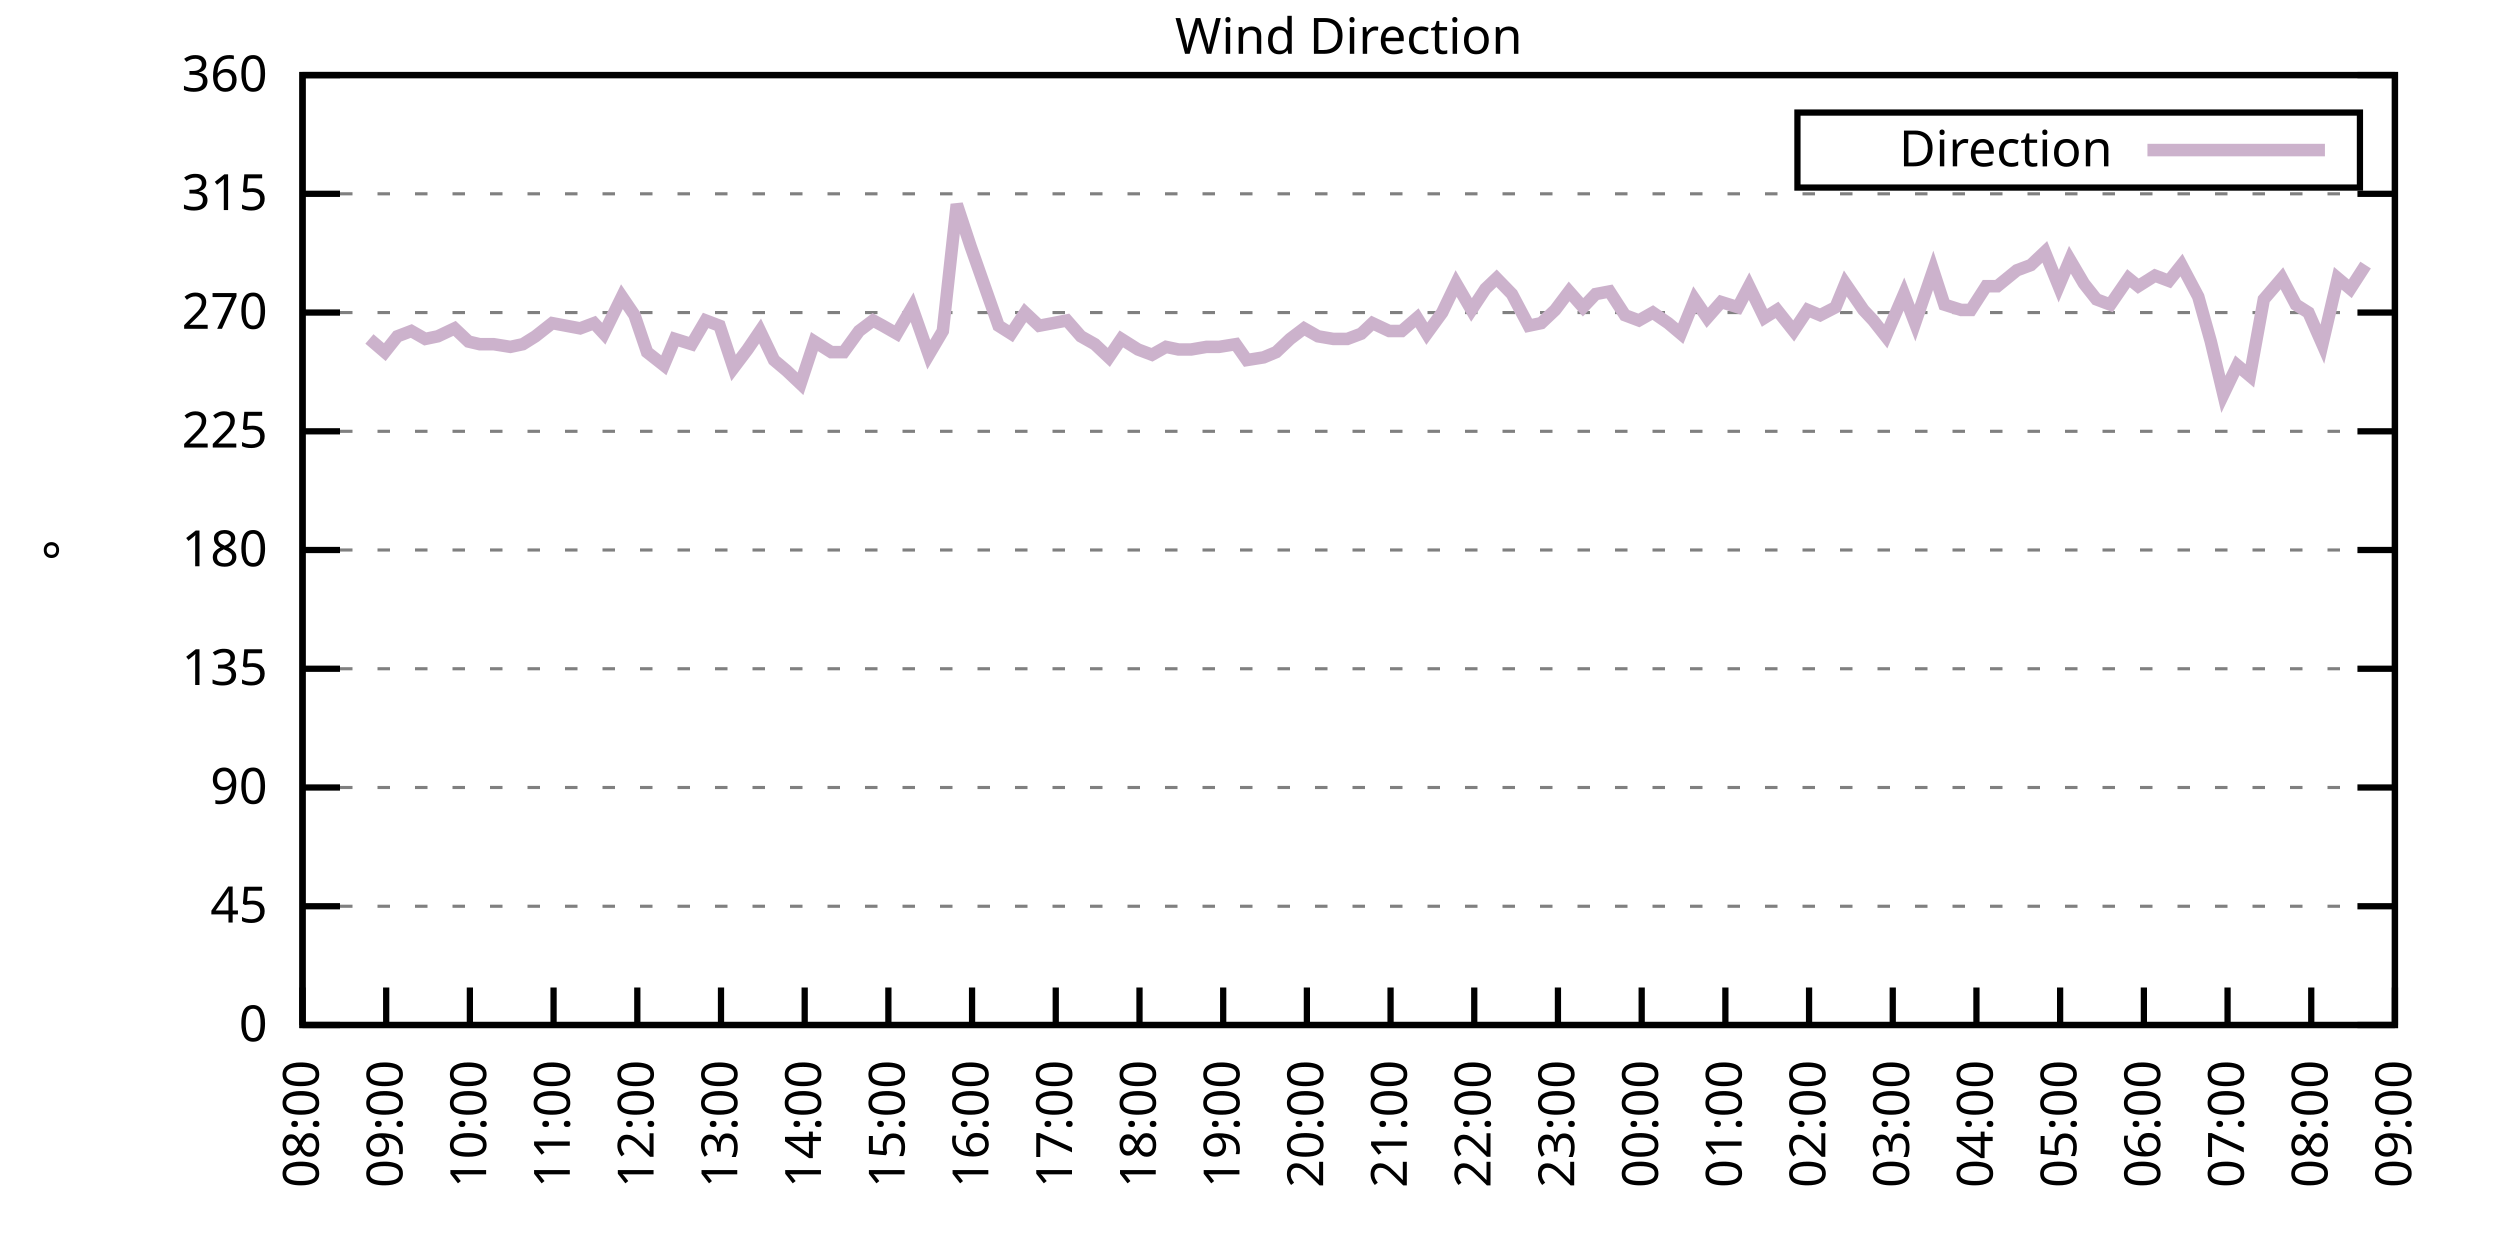
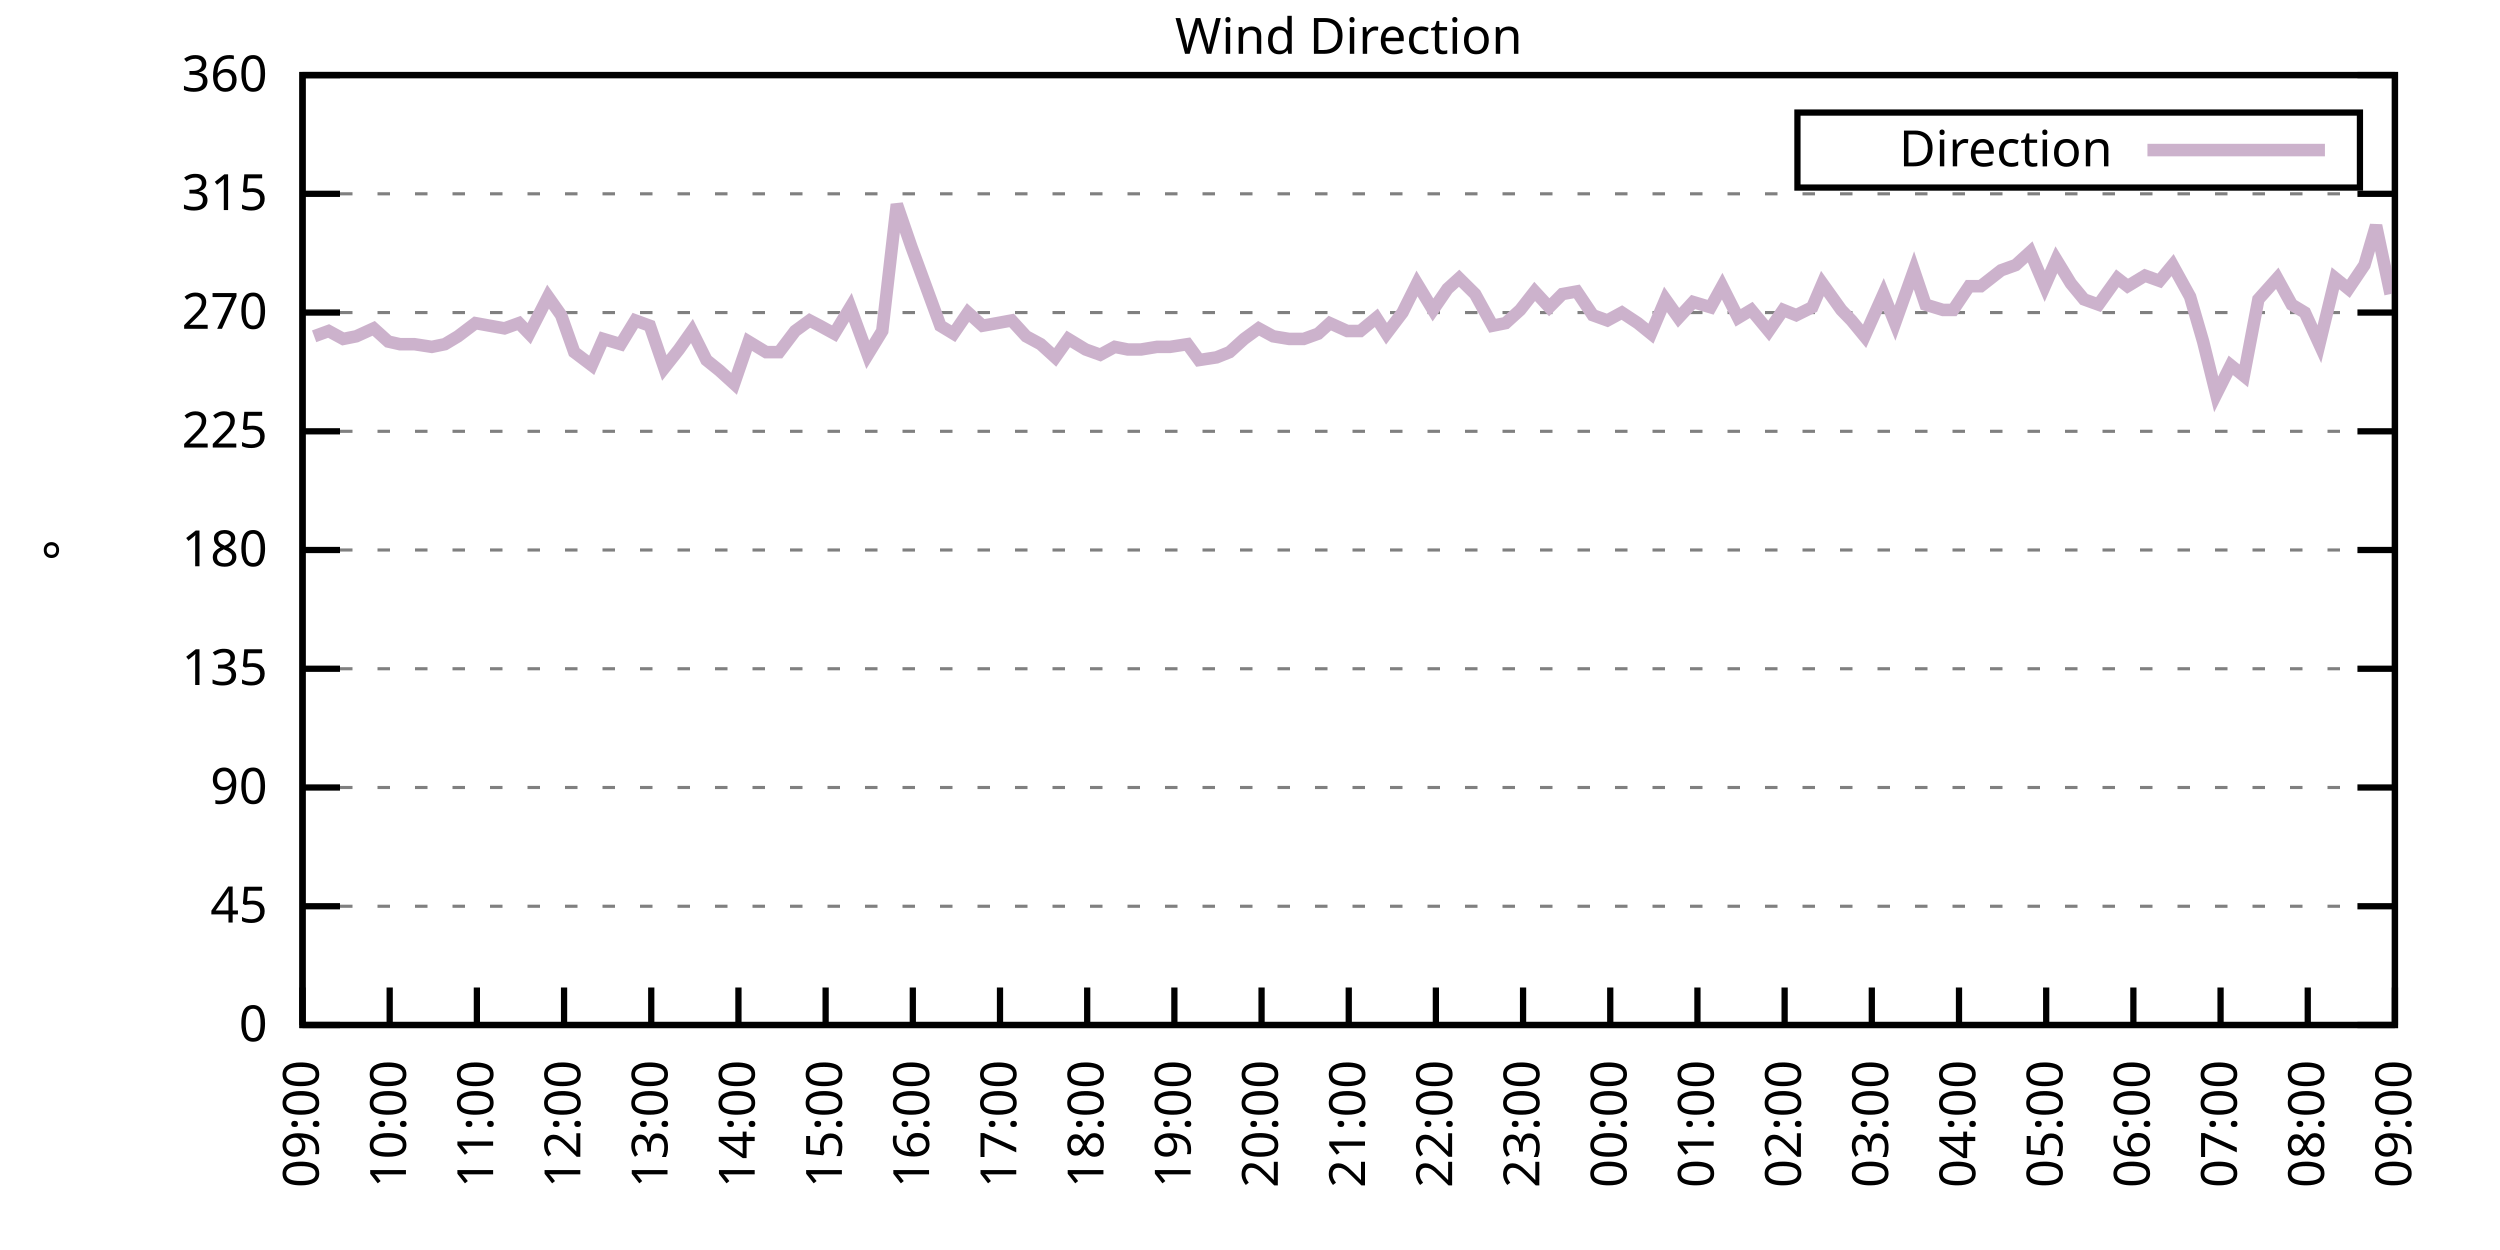
<svg xmlns="http://www.w3.org/2000/svg" xmlns:xlink="http://www.w3.org/1999/xlink" width="400" height="200" viewBox="0 0 400 200">
  <g id="gnuplot_canvas">
    <rect x="0" y="0" width="400" height="200" fill="none" />
    <defs>
      <circle id="gpDot" r="0.5" stroke-width="0.5" stroke="currentColor" />
      <path id="gpPt0" stroke-width="0.333" stroke="currentColor" d="M-1,0 h2 M0,-1 v2" />
      <path id="gpPt1" stroke-width="0.333" stroke="currentColor" d="M-1,-1 L1,1 M1,-1 L-1,1" />
      <path id="gpPt2" stroke-width="0.333" stroke="currentColor" d="M-1,0 L1,0 M0,-1 L0,1 M-1,-1 L1,1 M-1,1 L1,-1" />
      <rect id="gpPt3" stroke-width="0.333" stroke="currentColor" x="-1" y="-1" width="2" height="2" />
      <rect id="gpPt4" stroke-width="0.333" stroke="currentColor" fill="currentColor" x="-1" y="-1" width="2" height="2" />
      <circle id="gpPt5" stroke-width="0.333" stroke="currentColor" cx="0" cy="0" r="1" />
      <use xlink:href="#gpPt5" id="gpPt6" fill="currentColor" stroke="none" />
      <path id="gpPt7" stroke-width="0.333" stroke="currentColor" d="M0,-1.33 L-1.33,0.67 L1.33,0.67 z" />
      <use xlink:href="#gpPt7" id="gpPt8" fill="currentColor" stroke="none" />
      <use xlink:href="#gpPt7" id="gpPt9" stroke="currentColor" transform="rotate(180)" />
      <use xlink:href="#gpPt9" id="gpPt10" fill="currentColor" stroke="none" />
      <use xlink:href="#gpPt3" id="gpPt11" stroke="currentColor" transform="rotate(45)" />
      <use xlink:href="#gpPt11" id="gpPt12" fill="currentColor" stroke="none" />
      <path id="gpPt13" stroke-width="0.333" stroke="currentColor" d="M0,1.330 L1.265,0.411 L0.782,-1.067 L-0.782,-1.076 L-1.265,0.411 z" />
      <use xlink:href="#gpPt13" id="gpPt14" fill="currentColor" stroke="none" />
      <filter id="textbox" filterUnits="objectBoundingBox" x="0" y="0" height="1" width="1">
        <feFlood flood-color="white" flood-opacity="1" result="bgnd" />
        <feComposite in="SourceGraphic" in2="bgnd" operator="atop" />
      </filter>
      <filter id="greybox" filterUnits="objectBoundingBox" x="0" y="0" height="1" width="1">
        <feFlood flood-color="lightgrey" flood-opacity="1" result="grey" />
        <feComposite in="SourceGraphic" in2="grey" operator="atop" />
      </filter>
    </defs>
    <g fill="none" color="white" stroke="currentColor" stroke-width="1.00" stroke-linecap="butt" stroke-linejoin="miter">
</g>
    <g fill="none" color="black" stroke="currentColor" stroke-width="1.00" stroke-linecap="butt" stroke-linejoin="miter">
      <g stroke="none" shape-rendering="crispEdges">
        <polygon fill="rgb(255, 255, 255)" points="48.40,164.00 383.18,164.00 383.18,12.02 48.40,12.02 " />
      </g>
    </g>
    <g fill="none" color="black" stroke="currentColor" stroke-width="1.00" stroke-linecap="butt" stroke-linejoin="miter">
</g>
    <g fill="none" color="black" stroke="black" stroke-width="0.50" stroke-linecap="butt" stroke-linejoin="miter">
</g>
    <g fill="none" color="gray" stroke="currentColor" stroke-width="0.50" stroke-linecap="butt" stroke-linejoin="miter">
      <path stroke="gray" stroke-dasharray="2,4" class="gridline" d="M48.40,164.00 L383.19,164.00  " />
    </g>
    <g fill="none" color="gray" stroke="gray" stroke-width="1.00" stroke-linecap="butt" stroke-linejoin="miter">
</g>
    <g fill="none" color="black" stroke="currentColor" stroke-width="1.00" stroke-linecap="butt" stroke-linejoin="miter">
      <path stroke="black" d="M48.40,164.00 L54.40,164.00 M383.19,164.00 L377.19,164.00  " />
      <g transform="translate(42.80,166.60)" stroke="none" fill="black" font-family="Sans" font-size="8.00" text-anchor="end">
        <text>
          <tspan font-family="Sans"> 0</tspan>
        </text>
      </g>
    </g>
    <g fill="none" color="black" stroke="currentColor" stroke-width="1.00" stroke-linecap="butt" stroke-linejoin="miter">
</g>
    <g fill="none" color="black" stroke="black" stroke-width="0.50" stroke-linecap="butt" stroke-linejoin="miter">
</g>
    <g fill="none" color="gray" stroke="currentColor" stroke-width="0.50" stroke-linecap="butt" stroke-linejoin="miter">
      <path stroke="gray" stroke-dasharray="2,4" class="gridline" d="M48.40,145.00 L383.19,145.00  " />
    </g>
    <g fill="none" color="gray" stroke="gray" stroke-width="1.00" stroke-linecap="butt" stroke-linejoin="miter">
</g>
    <g fill="none" color="black" stroke="currentColor" stroke-width="1.00" stroke-linecap="butt" stroke-linejoin="miter">
      <path stroke="black" d="M48.40,145.00 L54.40,145.00 M383.19,145.00 L377.19,145.00  " />
      <g transform="translate(42.80,147.60)" stroke="none" fill="black" font-family="Sans" font-size="8.00" text-anchor="end">
        <text>
          <tspan font-family="Sans"> 45</tspan>
        </text>
      </g>
    </g>
    <g fill="none" color="black" stroke="currentColor" stroke-width="1.00" stroke-linecap="butt" stroke-linejoin="miter">
</g>
    <g fill="none" color="black" stroke="black" stroke-width="0.50" stroke-linecap="butt" stroke-linejoin="miter">
</g>
    <g fill="none" color="gray" stroke="currentColor" stroke-width="0.50" stroke-linecap="butt" stroke-linejoin="miter">
      <path stroke="gray" stroke-dasharray="2,4" class="gridline" d="M48.40,126.00 L383.19,126.00  " />
    </g>
    <g fill="none" color="gray" stroke="gray" stroke-width="1.00" stroke-linecap="butt" stroke-linejoin="miter">
</g>
    <g fill="none" color="black" stroke="currentColor" stroke-width="1.00" stroke-linecap="butt" stroke-linejoin="miter">
      <path stroke="black" d="M48.40,126.00 L54.40,126.00 M383.19,126.00 L377.19,126.00  " />
      <g transform="translate(42.80,128.60)" stroke="none" fill="black" font-family="Sans" font-size="8.00" text-anchor="end">
        <text>
          <tspan font-family="Sans"> 90</tspan>
        </text>
      </g>
    </g>
    <g fill="none" color="black" stroke="currentColor" stroke-width="1.00" stroke-linecap="butt" stroke-linejoin="miter">
</g>
    <g fill="none" color="black" stroke="black" stroke-width="0.50" stroke-linecap="butt" stroke-linejoin="miter">
</g>
    <g fill="none" color="gray" stroke="currentColor" stroke-width="0.50" stroke-linecap="butt" stroke-linejoin="miter">
      <path stroke="gray" stroke-dasharray="2,4" class="gridline" d="M48.40,107.00 L383.19,107.00  " />
    </g>
    <g fill="none" color="gray" stroke="gray" stroke-width="1.00" stroke-linecap="butt" stroke-linejoin="miter">
</g>
    <g fill="none" color="black" stroke="currentColor" stroke-width="1.00" stroke-linecap="butt" stroke-linejoin="miter">
      <path stroke="black" d="M48.40,107.00 L54.40,107.00 M383.19,107.00 L377.19,107.00  " />
      <g transform="translate(42.80,109.60)" stroke="none" fill="black" font-family="Sans" font-size="8.00" text-anchor="end">
        <text>
          <tspan font-family="Sans"> 135</tspan>
        </text>
      </g>
    </g>
    <g fill="none" color="black" stroke="currentColor" stroke-width="1.00" stroke-linecap="butt" stroke-linejoin="miter">
</g>
    <g fill="none" color="black" stroke="black" stroke-width="0.50" stroke-linecap="butt" stroke-linejoin="miter">
</g>
    <g fill="none" color="gray" stroke="currentColor" stroke-width="0.50" stroke-linecap="butt" stroke-linejoin="miter">
      <path stroke="gray" stroke-dasharray="2,4" class="gridline" d="M48.40,88.00 L383.19,88.00  " />
    </g>
    <g fill="none" color="gray" stroke="gray" stroke-width="1.00" stroke-linecap="butt" stroke-linejoin="miter">
</g>
    <g fill="none" color="black" stroke="currentColor" stroke-width="1.00" stroke-linecap="butt" stroke-linejoin="miter">
      <path stroke="black" d="M48.40,88.00 L54.40,88.00 M383.19,88.00 L377.19,88.00  " />
      <g transform="translate(42.80,90.60)" stroke="none" fill="black" font-family="Sans" font-size="8.00" text-anchor="end">
        <text>
          <tspan font-family="Sans"> 180</tspan>
        </text>
      </g>
    </g>
    <g fill="none" color="black" stroke="currentColor" stroke-width="1.00" stroke-linecap="butt" stroke-linejoin="miter">
</g>
    <g fill="none" color="black" stroke="black" stroke-width="0.50" stroke-linecap="butt" stroke-linejoin="miter">
</g>
    <g fill="none" color="gray" stroke="currentColor" stroke-width="0.50" stroke-linecap="butt" stroke-linejoin="miter">
      <path stroke="gray" stroke-dasharray="2,4" class="gridline" d="M48.40,69.01 L383.19,69.01  " />
    </g>
    <g fill="none" color="gray" stroke="gray" stroke-width="1.00" stroke-linecap="butt" stroke-linejoin="miter">
</g>
    <g fill="none" color="black" stroke="currentColor" stroke-width="1.00" stroke-linecap="butt" stroke-linejoin="miter">
      <path stroke="black" d="M48.40,69.01 L54.40,69.01 M383.19,69.01 L377.19,69.01  " />
      <g transform="translate(42.80,71.61)" stroke="none" fill="black" font-family="Sans" font-size="8.00" text-anchor="end">
        <text>
          <tspan font-family="Sans"> 225</tspan>
        </text>
      </g>
    </g>
    <g fill="none" color="black" stroke="currentColor" stroke-width="1.00" stroke-linecap="butt" stroke-linejoin="miter">
</g>
    <g fill="none" color="black" stroke="black" stroke-width="0.50" stroke-linecap="butt" stroke-linejoin="miter">
</g>
    <g fill="none" color="gray" stroke="currentColor" stroke-width="0.50" stroke-linecap="butt" stroke-linejoin="miter">
      <path stroke="gray" stroke-dasharray="2,4" class="gridline" d="M48.40,50.01 L383.19,50.01  " />
    </g>
    <g fill="none" color="gray" stroke="gray" stroke-width="1.00" stroke-linecap="butt" stroke-linejoin="miter">
</g>
    <g fill="none" color="black" stroke="currentColor" stroke-width="1.00" stroke-linecap="butt" stroke-linejoin="miter">
      <path stroke="black" d="M48.40,50.01 L54.40,50.01 M383.19,50.01 L377.19,50.01  " />
      <g transform="translate(42.80,52.61)" stroke="none" fill="black" font-family="Sans" font-size="8.00" text-anchor="end">
        <text>
          <tspan font-family="Sans"> 270</tspan>
        </text>
      </g>
    </g>
    <g fill="none" color="black" stroke="currentColor" stroke-width="1.00" stroke-linecap="butt" stroke-linejoin="miter">
</g>
    <g fill="none" color="black" stroke="black" stroke-width="0.50" stroke-linecap="butt" stroke-linejoin="miter">
</g>
    <g fill="none" color="gray" stroke="currentColor" stroke-width="0.50" stroke-linecap="butt" stroke-linejoin="miter">
      <path stroke="gray" stroke-dasharray="2,4" class="gridline" d="M48.40,31.01 L383.19,31.01  " />
    </g>
    <g fill="none" color="gray" stroke="gray" stroke-width="1.00" stroke-linecap="butt" stroke-linejoin="miter">
</g>
    <g fill="none" color="black" stroke="currentColor" stroke-width="1.00" stroke-linecap="butt" stroke-linejoin="miter">
      <path stroke="black" d="M48.40,31.01 L54.40,31.01 M383.19,31.01 L377.19,31.01  " />
      <g transform="translate(42.80,33.61)" stroke="none" fill="black" font-family="Sans" font-size="8.00" text-anchor="end">
        <text>
          <tspan font-family="Sans"> 315</tspan>
        </text>
      </g>
    </g>
    <g fill="none" color="black" stroke="currentColor" stroke-width="1.00" stroke-linecap="butt" stroke-linejoin="miter">
</g>
    <g fill="none" color="black" stroke="black" stroke-width="0.50" stroke-linecap="butt" stroke-linejoin="miter">
</g>
    <g fill="none" color="gray" stroke="currentColor" stroke-width="0.50" stroke-linecap="butt" stroke-linejoin="miter">
      <path stroke="gray" stroke-dasharray="2,4" class="gridline" d="M48.40,12.01 L383.19,12.01  " />
    </g>
    <g fill="none" color="gray" stroke="gray" stroke-width="1.00" stroke-linecap="butt" stroke-linejoin="miter">
</g>
    <g fill="none" color="black" stroke="currentColor" stroke-width="1.00" stroke-linecap="butt" stroke-linejoin="miter">
      <path stroke="black" d="M48.40,12.01 L54.40,12.01 M383.19,12.01 L377.19,12.01  " />
      <g transform="translate(42.80,14.61)" stroke="none" fill="black" font-family="Sans" font-size="8.00" text-anchor="end">
        <text>
          <tspan font-family="Sans"> 360</tspan>
        </text>
      </g>
    </g>
    <g fill="none" color="black" stroke="currentColor" stroke-width="1.00" stroke-linecap="butt" stroke-linejoin="miter">
      <path stroke="black" d="M48.40,164.00 L48.40,158.00  " />
      <g transform="translate(51.00,169.60) rotate(270.00)" stroke="none" fill="black" font-family="Sans" font-size="8.00" text-anchor="end">
        <text>
-           <tspan font-family="Sans">08:00</tspan>
-         </text>
-       </g>
-     </g>
-     <g fill="none" color="black" stroke="currentColor" stroke-width="1.00" stroke-linecap="butt" stroke-linejoin="miter">
-       <path stroke="black" d="M61.79,164.00 L61.79,158.00  " />
-       <g transform="translate(64.39,169.60) rotate(270.00)" stroke="none" fill="black" font-family="Sans" font-size="8.00" text-anchor="end">
-         <text>
          <tspan font-family="Sans">09:00</tspan>
        </text>
      </g>
    </g>
    <g fill="none" color="black" stroke="currentColor" stroke-width="1.00" stroke-linecap="butt" stroke-linejoin="miter">
-       <path stroke="black" d="M75.18,164.00 L75.18,158.00  " />
-       <g transform="translate(77.78,169.60) rotate(270.00)" stroke="none" fill="black" font-family="Sans" font-size="8.00" text-anchor="end">
+       <path stroke="black" d="M62.35,164.00 L62.35,158.00  " />
+       <g transform="translate(64.95,169.60) rotate(270.00)" stroke="none" fill="black" font-family="Sans" font-size="8.00" text-anchor="end">
        <text>
          <tspan font-family="Sans">10:00</tspan>
        </text>
      </g>
    </g>
    <g fill="none" color="black" stroke="currentColor" stroke-width="1.00" stroke-linecap="butt" stroke-linejoin="miter">
-       <path stroke="black" d="M88.57,164.00 L88.57,158.00  " />
-       <g transform="translate(91.17,169.60) rotate(270.00)" stroke="none" fill="black" font-family="Sans" font-size="8.00" text-anchor="end">
+       <path stroke="black" d="M76.30,164.00 L76.30,158.00  " />
+       <g transform="translate(78.90,169.60) rotate(270.00)" stroke="none" fill="black" font-family="Sans" font-size="8.00" text-anchor="end">
        <text>
          <tspan font-family="Sans">11:00</tspan>
        </text>
      </g>
    </g>
    <g fill="none" color="black" stroke="currentColor" stroke-width="1.00" stroke-linecap="butt" stroke-linejoin="miter">
-       <path stroke="black" d="M101.97,164.00 L101.97,158.00  " />
-       <g transform="translate(104.57,169.60) rotate(270.00)" stroke="none" fill="black" font-family="Sans" font-size="8.00" text-anchor="end">
+       <path stroke="black" d="M90.25,164.00 L90.25,158.00  " />
+       <g transform="translate(92.85,169.60) rotate(270.00)" stroke="none" fill="black" font-family="Sans" font-size="8.00" text-anchor="end">
        <text>
          <tspan font-family="Sans">12:00</tspan>
        </text>
      </g>
    </g>
    <g fill="none" color="black" stroke="currentColor" stroke-width="1.00" stroke-linecap="butt" stroke-linejoin="miter">
-       <path stroke="black" d="M115.36,164.00 L115.36,158.00  " />
-       <g transform="translate(117.96,169.60) rotate(270.00)" stroke="none" fill="black" font-family="Sans" font-size="8.00" text-anchor="end">
+       <path stroke="black" d="M104.20,164.00 L104.20,158.00  " />
+       <g transform="translate(106.80,169.60) rotate(270.00)" stroke="none" fill="black" font-family="Sans" font-size="8.00" text-anchor="end">
        <text>
          <tspan font-family="Sans">13:00</tspan>
        </text>
      </g>
    </g>
    <g fill="none" color="black" stroke="currentColor" stroke-width="1.00" stroke-linecap="butt" stroke-linejoin="miter">
-       <path stroke="black" d="M128.75,164.00 L128.75,158.00  " />
-       <g transform="translate(131.35,169.60) rotate(270.00)" stroke="none" fill="black" font-family="Sans" font-size="8.00" text-anchor="end">
+       <path stroke="black" d="M118.15,164.00 L118.15,158.00  " />
+       <g transform="translate(120.75,169.60) rotate(270.00)" stroke="none" fill="black" font-family="Sans" font-size="8.00" text-anchor="end">
        <text>
          <tspan font-family="Sans">14:00</tspan>
        </text>
      </g>
    </g>
    <g fill="none" color="black" stroke="currentColor" stroke-width="1.00" stroke-linecap="butt" stroke-linejoin="miter">
-       <path stroke="black" d="M142.14,164.00 L142.14,158.00  " />
-       <g transform="translate(144.74,169.60) rotate(270.00)" stroke="none" fill="black" font-family="Sans" font-size="8.00" text-anchor="end">
+       <path stroke="black" d="M132.10,164.00 L132.10,158.00  " />
+       <g transform="translate(134.70,169.60) rotate(270.00)" stroke="none" fill="black" font-family="Sans" font-size="8.00" text-anchor="end">
        <text>
          <tspan font-family="Sans">15:00</tspan>
        </text>
      </g>
    </g>
    <g fill="none" color="black" stroke="currentColor" stroke-width="1.00" stroke-linecap="butt" stroke-linejoin="miter">
-       <path stroke="black" d="M155.53,164.00 L155.53,158.00  " />
-       <g transform="translate(158.13,169.60) rotate(270.00)" stroke="none" fill="black" font-family="Sans" font-size="8.00" text-anchor="end">
+       <path stroke="black" d="M146.05,164.00 L146.05,158.00  " />
+       <g transform="translate(148.65,169.60) rotate(270.00)" stroke="none" fill="black" font-family="Sans" font-size="8.00" text-anchor="end">
        <text>
          <tspan font-family="Sans">16:00</tspan>
        </text>
      </g>
    </g>
    <g fill="none" color="black" stroke="currentColor" stroke-width="1.00" stroke-linecap="butt" stroke-linejoin="miter">
-       <path stroke="black" d="M168.92,164.00 L168.92,158.00  " />
-       <g transform="translate(171.52,169.60) rotate(270.00)" stroke="none" fill="black" font-family="Sans" font-size="8.00" text-anchor="end">
+       <path stroke="black" d="M160.00,164.00 L160.00,158.00  " />
+       <g transform="translate(162.60,169.60) rotate(270.00)" stroke="none" fill="black" font-family="Sans" font-size="8.00" text-anchor="end">
        <text>
          <tspan font-family="Sans">17:00</tspan>
        </text>
      </g>
    </g>
    <g fill="none" color="black" stroke="currentColor" stroke-width="1.00" stroke-linecap="butt" stroke-linejoin="miter">
-       <path stroke="black" d="M182.32,164.00 L182.32,158.00  " />
-       <g transform="translate(184.92,169.60) rotate(270.00)" stroke="none" fill="black" font-family="Sans" font-size="8.00" text-anchor="end">
+       <path stroke="black" d="M173.95,164.00 L173.95,158.00  " />
+       <g transform="translate(176.55,169.60) rotate(270.00)" stroke="none" fill="black" font-family="Sans" font-size="8.00" text-anchor="end">
        <text>
          <tspan font-family="Sans">18:00</tspan>
        </text>
      </g>
    </g>
    <g fill="none" color="black" stroke="currentColor" stroke-width="1.00" stroke-linecap="butt" stroke-linejoin="miter">
-       <path stroke="black" d="M195.71,164.00 L195.71,158.00  " />
-       <g transform="translate(198.31,169.60) rotate(270.00)" stroke="none" fill="black" font-family="Sans" font-size="8.00" text-anchor="end">
+       <path stroke="black" d="M187.90,164.00 L187.90,158.00  " />
+       <g transform="translate(190.50,169.60) rotate(270.00)" stroke="none" fill="black" font-family="Sans" font-size="8.00" text-anchor="end">
        <text>
          <tspan font-family="Sans">19:00</tspan>
        </text>
      </g>
    </g>
    <g fill="none" color="black" stroke="currentColor" stroke-width="1.00" stroke-linecap="butt" stroke-linejoin="miter">
-       <path stroke="black" d="M209.10,164.00 L209.10,158.00  " />
-       <g transform="translate(211.70,169.60) rotate(270.00)" stroke="none" fill="black" font-family="Sans" font-size="8.00" text-anchor="end">
+       <path stroke="black" d="M201.85,164.00 L201.85,158.00  " />
+       <g transform="translate(204.45,169.60) rotate(270.00)" stroke="none" fill="black" font-family="Sans" font-size="8.00" text-anchor="end">
        <text>
          <tspan font-family="Sans">20:00</tspan>
        </text>
      </g>
    </g>
    <g fill="none" color="black" stroke="currentColor" stroke-width="1.00" stroke-linecap="butt" stroke-linejoin="miter">
-       <path stroke="black" d="M222.49,164.00 L222.49,158.00  " />
-       <g transform="translate(225.09,169.60) rotate(270.00)" stroke="none" fill="black" font-family="Sans" font-size="8.00" text-anchor="end">
+       <path stroke="black" d="M215.80,164.00 L215.80,158.00  " />
+       <g transform="translate(218.40,169.60) rotate(270.00)" stroke="none" fill="black" font-family="Sans" font-size="8.00" text-anchor="end">
        <text>
          <tspan font-family="Sans">21:00</tspan>
        </text>
      </g>
    </g>
    <g fill="none" color="black" stroke="currentColor" stroke-width="1.00" stroke-linecap="butt" stroke-linejoin="miter">
-       <path stroke="black" d="M235.88,164.00 L235.88,158.00  " />
-       <g transform="translate(238.48,169.60) rotate(270.00)" stroke="none" fill="black" font-family="Sans" font-size="8.00" text-anchor="end">
+       <path stroke="black" d="M229.74,164.00 L229.74,158.00  " />
+       <g transform="translate(232.34,169.60) rotate(270.00)" stroke="none" fill="black" font-family="Sans" font-size="8.00" text-anchor="end">
        <text>
          <tspan font-family="Sans">22:00</tspan>
        </text>
      </g>
    </g>
    <g fill="none" color="black" stroke="currentColor" stroke-width="1.00" stroke-linecap="butt" stroke-linejoin="miter">
-       <path stroke="black" d="M249.27,164.00 L249.27,158.00  " />
-       <g transform="translate(251.87,169.60) rotate(270.00)" stroke="none" fill="black" font-family="Sans" font-size="8.00" text-anchor="end">
+       <path stroke="black" d="M243.69,164.00 L243.69,158.00  " />
+       <g transform="translate(246.29,169.60) rotate(270.00)" stroke="none" fill="black" font-family="Sans" font-size="8.00" text-anchor="end">
        <text>
          <tspan font-family="Sans">23:00</tspan>
        </text>
      </g>
    </g>
    <g fill="none" color="black" stroke="currentColor" stroke-width="1.00" stroke-linecap="butt" stroke-linejoin="miter">
-       <path stroke="black" d="M262.67,164.00 L262.67,158.00  " />
-       <g transform="translate(265.27,169.60) rotate(270.00)" stroke="none" fill="black" font-family="Sans" font-size="8.00" text-anchor="end">
+       <path stroke="black" d="M257.64,164.00 L257.64,158.00  " />
+       <g transform="translate(260.24,169.60) rotate(270.00)" stroke="none" fill="black" font-family="Sans" font-size="8.00" text-anchor="end">
        <text>
          <tspan font-family="Sans">00:00</tspan>
        </text>
      </g>
    </g>
    <g fill="none" color="black" stroke="currentColor" stroke-width="1.00" stroke-linecap="butt" stroke-linejoin="miter">
-       <path stroke="black" d="M276.06,164.00 L276.06,158.00  " />
-       <g transform="translate(278.66,169.60) rotate(270.00)" stroke="none" fill="black" font-family="Sans" font-size="8.00" text-anchor="end">
+       <path stroke="black" d="M271.59,164.00 L271.59,158.00  " />
+       <g transform="translate(274.19,169.60) rotate(270.00)" stroke="none" fill="black" font-family="Sans" font-size="8.00" text-anchor="end">
        <text>
          <tspan font-family="Sans">01:00</tspan>
        </text>
      </g>
    </g>
    <g fill="none" color="black" stroke="currentColor" stroke-width="1.00" stroke-linecap="butt" stroke-linejoin="miter">
-       <path stroke="black" d="M289.45,164.00 L289.45,158.00  " />
-       <g transform="translate(292.05,169.60) rotate(270.00)" stroke="none" fill="black" font-family="Sans" font-size="8.00" text-anchor="end">
+       <path stroke="black" d="M285.54,164.00 L285.54,158.00  " />
+       <g transform="translate(288.14,169.60) rotate(270.00)" stroke="none" fill="black" font-family="Sans" font-size="8.00" text-anchor="end">
        <text>
          <tspan font-family="Sans">02:00</tspan>
        </text>
      </g>
    </g>
    <g fill="none" color="black" stroke="currentColor" stroke-width="1.00" stroke-linecap="butt" stroke-linejoin="miter">
-       <path stroke="black" d="M302.84,164.00 L302.84,158.00  " />
-       <g transform="translate(305.44,169.60) rotate(270.00)" stroke="none" fill="black" font-family="Sans" font-size="8.00" text-anchor="end">
+       <path stroke="black" d="M299.49,164.00 L299.49,158.00  " />
+       <g transform="translate(302.09,169.60) rotate(270.00)" stroke="none" fill="black" font-family="Sans" font-size="8.00" text-anchor="end">
        <text>
          <tspan font-family="Sans">03:00</tspan>
        </text>
      </g>
    </g>
    <g fill="none" color="black" stroke="currentColor" stroke-width="1.00" stroke-linecap="butt" stroke-linejoin="miter">
-       <path stroke="black" d="M316.23,164.00 L316.23,158.00  " />
-       <g transform="translate(318.83,169.60) rotate(270.00)" stroke="none" fill="black" font-family="Sans" font-size="8.00" text-anchor="end">
+       <path stroke="black" d="M313.44,164.00 L313.44,158.00  " />
+       <g transform="translate(316.04,169.60) rotate(270.00)" stroke="none" fill="black" font-family="Sans" font-size="8.00" text-anchor="end">
        <text>
          <tspan font-family="Sans">04:00</tspan>
        </text>
      </g>
    </g>
    <g fill="none" color="black" stroke="currentColor" stroke-width="1.00" stroke-linecap="butt" stroke-linejoin="miter">
-       <path stroke="black" d="M329.62,164.00 L329.62,158.00  " />
-       <g transform="translate(332.22,169.60) rotate(270.00)" stroke="none" fill="black" font-family="Sans" font-size="8.00" text-anchor="end">
+       <path stroke="black" d="M327.39,164.00 L327.39,158.00  " />
+       <g transform="translate(329.99,169.60) rotate(270.00)" stroke="none" fill="black" font-family="Sans" font-size="8.00" text-anchor="end">
        <text>
          <tspan font-family="Sans">05:00</tspan>
        </text>
      </g>
    </g>
    <g fill="none" color="black" stroke="currentColor" stroke-width="1.00" stroke-linecap="butt" stroke-linejoin="miter">
-       <path stroke="black" d="M343.02,164.00 L343.02,158.00  " />
-       <g transform="translate(345.62,169.60) rotate(270.00)" stroke="none" fill="black" font-family="Sans" font-size="8.00" text-anchor="end">
+       <path stroke="black" d="M341.34,164.00 L341.34,158.00  " />
+       <g transform="translate(343.94,169.60) rotate(270.00)" stroke="none" fill="black" font-family="Sans" font-size="8.00" text-anchor="end">
        <text>
          <tspan font-family="Sans">06:00</tspan>
        </text>
      </g>
    </g>
    <g fill="none" color="black" stroke="currentColor" stroke-width="1.00" stroke-linecap="butt" stroke-linejoin="miter">
-       <path stroke="black" d="M356.41,164.00 L356.41,158.00  " />
-       <g transform="translate(359.01,169.60) rotate(270.00)" stroke="none" fill="black" font-family="Sans" font-size="8.00" text-anchor="end">
+       <path stroke="black" d="M355.29,164.00 L355.29,158.00  " />
+       <g transform="translate(357.89,169.60) rotate(270.00)" stroke="none" fill="black" font-family="Sans" font-size="8.00" text-anchor="end">
        <text>
          <tspan font-family="Sans">07:00</tspan>
        </text>
      </g>
    </g>
    <g fill="none" color="black" stroke="currentColor" stroke-width="1.00" stroke-linecap="butt" stroke-linejoin="miter">
-       <path stroke="black" d="M369.80,164.00 L369.80,158.00  " />
-       <g transform="translate(372.40,169.60) rotate(270.00)" stroke="none" fill="black" font-family="Sans" font-size="8.00" text-anchor="end">
+       <path stroke="black" d="M369.24,164.00 L369.24,158.00  " />
+       <g transform="translate(371.84,169.60) rotate(270.00)" stroke="none" fill="black" font-family="Sans" font-size="8.00" text-anchor="end">
        <text>
          <tspan font-family="Sans">08:00</tspan>
        </text>
      </g>
    </g>
    <g fill="none" color="black" stroke="currentColor" stroke-width="1.00" stroke-linecap="butt" stroke-linejoin="miter">
      <path stroke="black" d="M383.19,164.00 L383.19,158.00  " />
      <g transform="translate(385.79,169.60) rotate(270.00)" stroke="none" fill="black" font-family="Sans" font-size="8.00" text-anchor="end">
        <text>
          <tspan font-family="Sans">09:00</tspan>
        </text>
      </g>
    </g>
    <g fill="none" color="black" stroke="currentColor" stroke-width="1.00" stroke-linecap="butt" stroke-linejoin="miter">
</g>
    <g fill="none" color="black" stroke="currentColor" stroke-width="1.00" stroke-linecap="butt" stroke-linejoin="miter">
      <path stroke="black" d="M48.40,12.01 L48.40,164.00 L383.19,164.00 L383.19,12.01 L48.40,12.01 Z  " />
    </g>
    <g fill="none" color="black" stroke="currentColor" stroke-width="1.00" stroke-linecap="butt" stroke-linejoin="miter">
</g>
    <g fill="none" color="black" stroke="currentColor" stroke-width="1.00" stroke-linecap="butt" stroke-linejoin="miter">
      <path stroke="black" d="M287.59,30.01 L287.59,18.01 L377.59,18.01 L377.59,30.01 L287.59,30.01 Z  " />
    </g>
    <g id="Wind_direction_plot_1">
      <g fill="none" color="white" stroke="black" stroke-width="2.00" stroke-linecap="butt" stroke-linejoin="miter">
</g>
      <g fill="none" color="black" stroke="currentColor" stroke-width="2.00" stroke-linecap="butt" stroke-linejoin="miter">
        <g transform="translate(337.99,26.61)" stroke="none" fill="black" font-family="Sans" font-size="8.00" text-anchor="end">
          <text>
            <tspan font-family="Sans">Direction</tspan>
          </text>
        </g>
      </g>
      <g fill="none" color="black" stroke="currentColor" stroke-width="2.00" stroke-linecap="butt" stroke-linejoin="miter">
-         <path stroke="rgb(204, 178, 204)" d="M343.59,24.01 L371.99,24.01 M59.11,54.23 L61.57,56.34 L63.58,53.81 L65.81,52.96 L68.04,54.23 L70.05,53.81   L72.73,52.54 L74.96,54.65 L76.75,55.07 L78.98,55.07 L81.66,55.50 L83.66,55.07 L85.67,53.81 L88.35,51.70   L90.58,52.12 L92.82,52.54 L95.05,51.70 L96.61,53.39 L99.51,47.47 L101.52,50.43 L103.53,56.34 L106.21,58.45   L107.99,54.23 L110.67,55.07 L112.90,51.27 L115.13,52.12 L117.37,58.87 L119.60,55.92 L121.61,52.96 L123.84,57.61   L125.85,59.30 L128.08,61.41 L130.31,54.65 L132.99,56.34 L135.00,56.34 L137.45,52.96 L139.69,51.27 L141.25,52.12   L143.48,53.39 L145.94,49.16 L148.61,56.76 L150.85,52.96 L153.08,32.70 L155.31,39.45 L157.54,45.79 L159.77,52.12   L161.78,53.39 L164.01,50.01 L166.25,52.12 L168.48,51.70 L170.71,51.27 L172.94,53.81 L175.17,55.07 L177.41,57.18   L179.41,54.23 L182.09,55.92 L184.32,56.76 L186.56,55.50 L188.57,55.92 L190.57,55.92 L193.03,55.50 L195.04,55.50   L197.72,55.07 L199.50,57.61 L202.18,57.18 L204.19,56.34 L206.42,54.23 L208.65,52.54 L210.88,53.81 L213.34,54.23   L215.57,54.23 L217.80,53.39 L219.59,51.70 L222.27,52.96 L224.28,52.96 L226.73,50.85 L228.29,53.39 L230.75,50.01   L232.98,45.36 L235.44,49.59 L237.67,46.21 L239.45,44.52 L241.91,47.05 L244.59,52.12 L246.60,51.70 L248.83,49.59   L251.06,46.63 L253.29,49.16 L255.30,47.05 L257.53,46.63 L259.99,50.43 L262.22,51.27 L264.45,50.01 L266.91,51.70   L268.92,53.39 L271.15,47.90 L273.16,50.85 L275.39,48.32 L278.07,49.16 L279.85,45.79 L282.31,50.85 L284.32,49.59   L286.99,52.96 L289.23,49.59 L291.23,50.43 L293.69,49.16 L295.25,45.36 L298.15,49.59 L299.72,51.27 L301.72,53.81   L304.63,47.05 L306.41,51.70 L309.31,43.25 L311.10,48.74 L313.78,49.59 L315.34,49.59 L317.79,45.79 L319.58,45.79   L322.70,43.25 L324.94,42.41 L327.17,40.30 L329.40,45.79 L331.19,41.56 L333.42,45.36 L335.43,47.90 L337.66,48.74   L340.56,44.52 L342.12,45.79 L344.80,44.10 L347.03,44.94 L349.04,42.41 L351.72,47.47 L353.73,54.65 L355.74,63.10   L357.97,58.45 L359.98,60.14 L362.21,47.90 L365.11,44.52 L367.34,48.74 L369.35,50.01 L371.58,55.07 L374.04,44.52   L376.05,46.21 L378.50,42.41  " />
+         <path stroke="rgb(204, 178, 204)" d="M343.59,24.01 L371.99,24.01 M50.26,53.81 L52.58,52.96 L54.91,54.23 L57.00,53.81 L59.79,52.54 L62.12,54.65   L63.98,55.07 L66.30,55.07 L69.09,55.50 L71.18,55.07 L73.28,53.81 L76.07,51.70 L78.39,52.12 L80.72,52.54   L83.04,51.70 L84.67,53.39 L87.69,47.47 L89.78,50.43 L91.88,56.34 L94.67,58.45 L96.53,54.23 L99.32,55.07   L101.64,51.27 L103.97,52.12 L106.29,58.87 L108.62,55.92 L110.71,52.96 L113.03,57.61 L115.13,59.30 L117.45,61.41   L119.78,54.65 L122.57,56.34 L124.66,56.34 L127.22,52.96 L129.54,51.27 L131.17,52.12 L133.49,53.39 L136.05,49.16   L138.84,56.76 L141.16,52.96 L143.49,32.70 L145.81,39.45 L148.14,45.79 L150.46,52.12 L152.56,53.39 L154.88,50.01   L157.21,52.12 L159.53,51.70 L161.86,51.27 L164.18,53.81 L166.51,55.07 L168.83,57.18 L170.92,54.23 L173.71,55.92   L176.04,56.76 L178.36,55.50 L180.46,55.92 L182.55,55.92 L185.11,55.50 L187.20,55.50 L189.99,55.07 L191.85,57.61   L194.64,57.18 L196.73,56.34 L199.06,54.23 L201.38,52.54 L203.71,53.81 L206.26,54.23 L208.59,54.23 L210.91,53.39   L212.77,51.70 L215.56,52.96 L217.65,52.96 L220.21,50.85 L221.84,53.39 L224.40,50.01 L226.72,45.36 L229.28,49.59   L231.60,46.21 L233.46,44.52 L236.02,47.05 L238.81,52.12 L240.90,51.70 L243.23,49.59 L245.55,46.63 L247.88,49.16   L249.97,47.05 L252.30,46.63 L254.85,50.43 L257.18,51.27 L259.50,50.01 L262.06,51.70 L264.15,53.39 L266.48,47.90   L268.57,50.85 L270.90,48.32 L273.69,49.16 L275.55,45.79 L278.10,50.85 L280.20,49.59 L282.99,52.96 L285.31,49.59   L287.40,50.43 L289.96,49.16 L291.59,45.36 L294.61,49.59 L296.24,51.27 L298.33,53.81 L301.35,47.05 L303.21,51.70   L306.23,43.25 L308.09,48.74 L310.88,49.59 L312.51,49.59 L315.07,45.79 L316.93,45.79 L320.18,43.25 L322.51,42.41   L324.83,40.30 L327.16,45.79 L329.02,41.56 L331.34,45.36 L333.44,47.90 L335.76,48.74 L338.78,44.52 L340.41,45.79   L343.20,44.10 L345.53,44.94 L347.62,42.41 L350.41,47.47 L352.50,54.65 L354.59,63.10 L356.92,58.45 L359.01,60.14   L361.34,47.90 L364.36,44.52 L366.68,48.74 L368.78,50.01 L371.10,55.07 L373.66,44.52 L375.75,46.21 L378.31,42.41   L380.17,36.08 L382.49,47.05  " />
      </g>
    </g>
    <g fill="none" color="black" stroke="currentColor" stroke-width="2.00" stroke-linecap="butt" stroke-linejoin="miter">
</g>
    <g fill="none" color="black" stroke="black" stroke-width="1.00" stroke-linecap="butt" stroke-linejoin="miter">
</g>
    <g fill="none" color="black" stroke="currentColor" stroke-width="1.00" stroke-linecap="butt" stroke-linejoin="miter">
      <path stroke="black" d="M48.40,12.01 L48.40,164.00 L383.19,164.00 L383.19,12.01 L48.40,12.01 Z  " />
      <g transform="translate(12.80,88.01) rotate(270.00)" stroke="none" fill="black" font-family="Sans" font-size="8.00" text-anchor="middle">
        <text>
          <tspan font-family="Sans">°</tspan>
        </text>
      </g>
    </g>
    <g fill="none" color="black" stroke="currentColor" stroke-width="1.00" stroke-linecap="butt" stroke-linejoin="miter">
</g>
    <g fill="none" color="black" stroke="currentColor" stroke-width="1.00" stroke-linecap="butt" stroke-linejoin="miter">
      <g transform="translate(215.79,8.61)" stroke="none" fill="black" font-family="Sans" font-size="8.00" text-anchor="middle">
        <text>
          <tspan font-family="Sans">Wind Direction</tspan>
        </text>
      </g>
    </g>
    <g fill="none" color="black" stroke="currentColor" stroke-width="1.00" stroke-linecap="butt" stroke-linejoin="miter">
</g>
  </g>
</svg>
